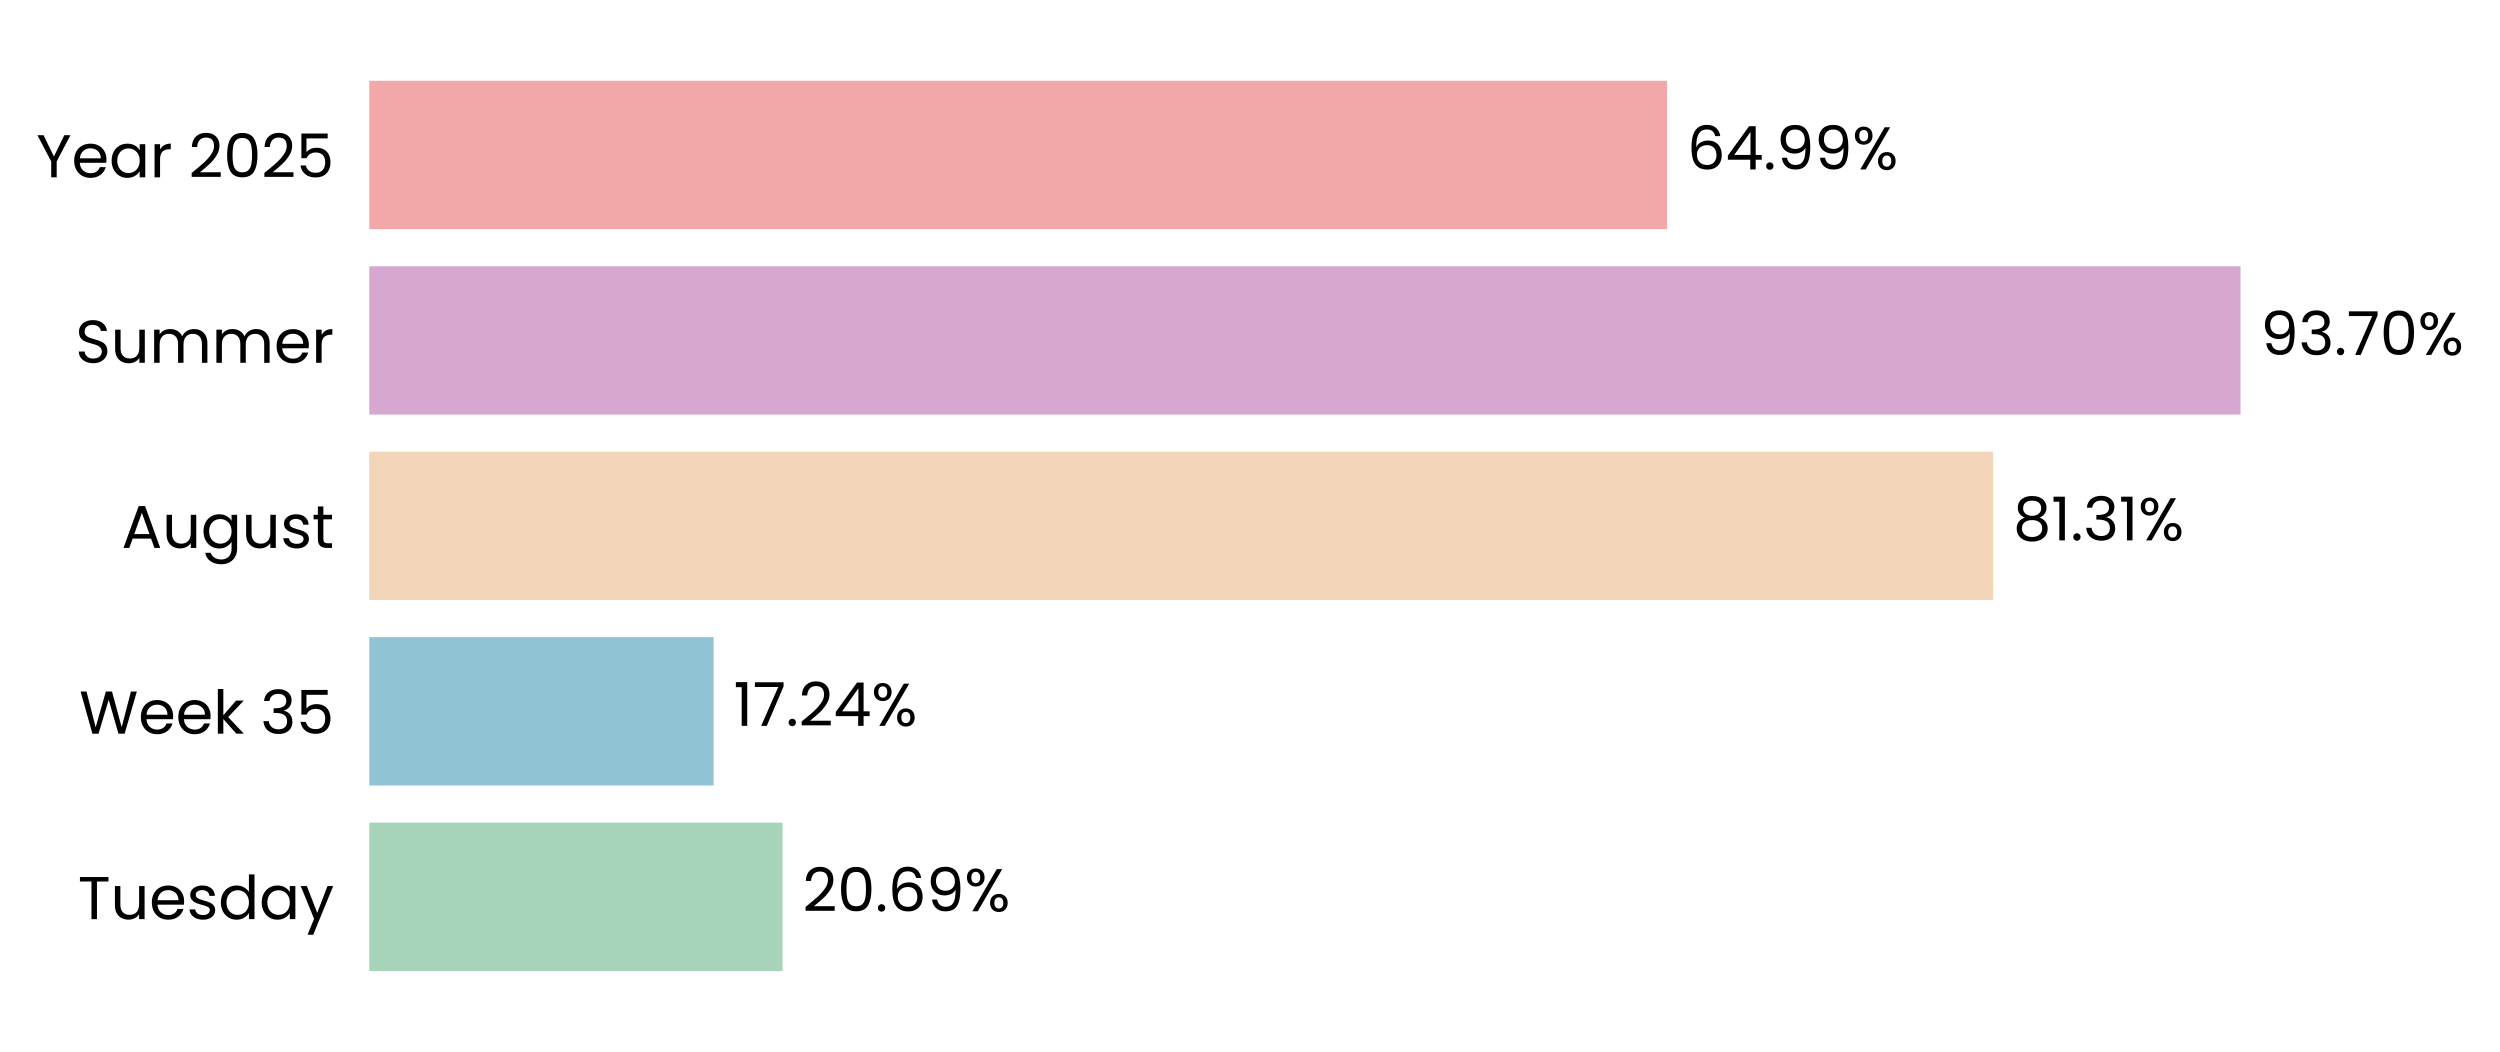
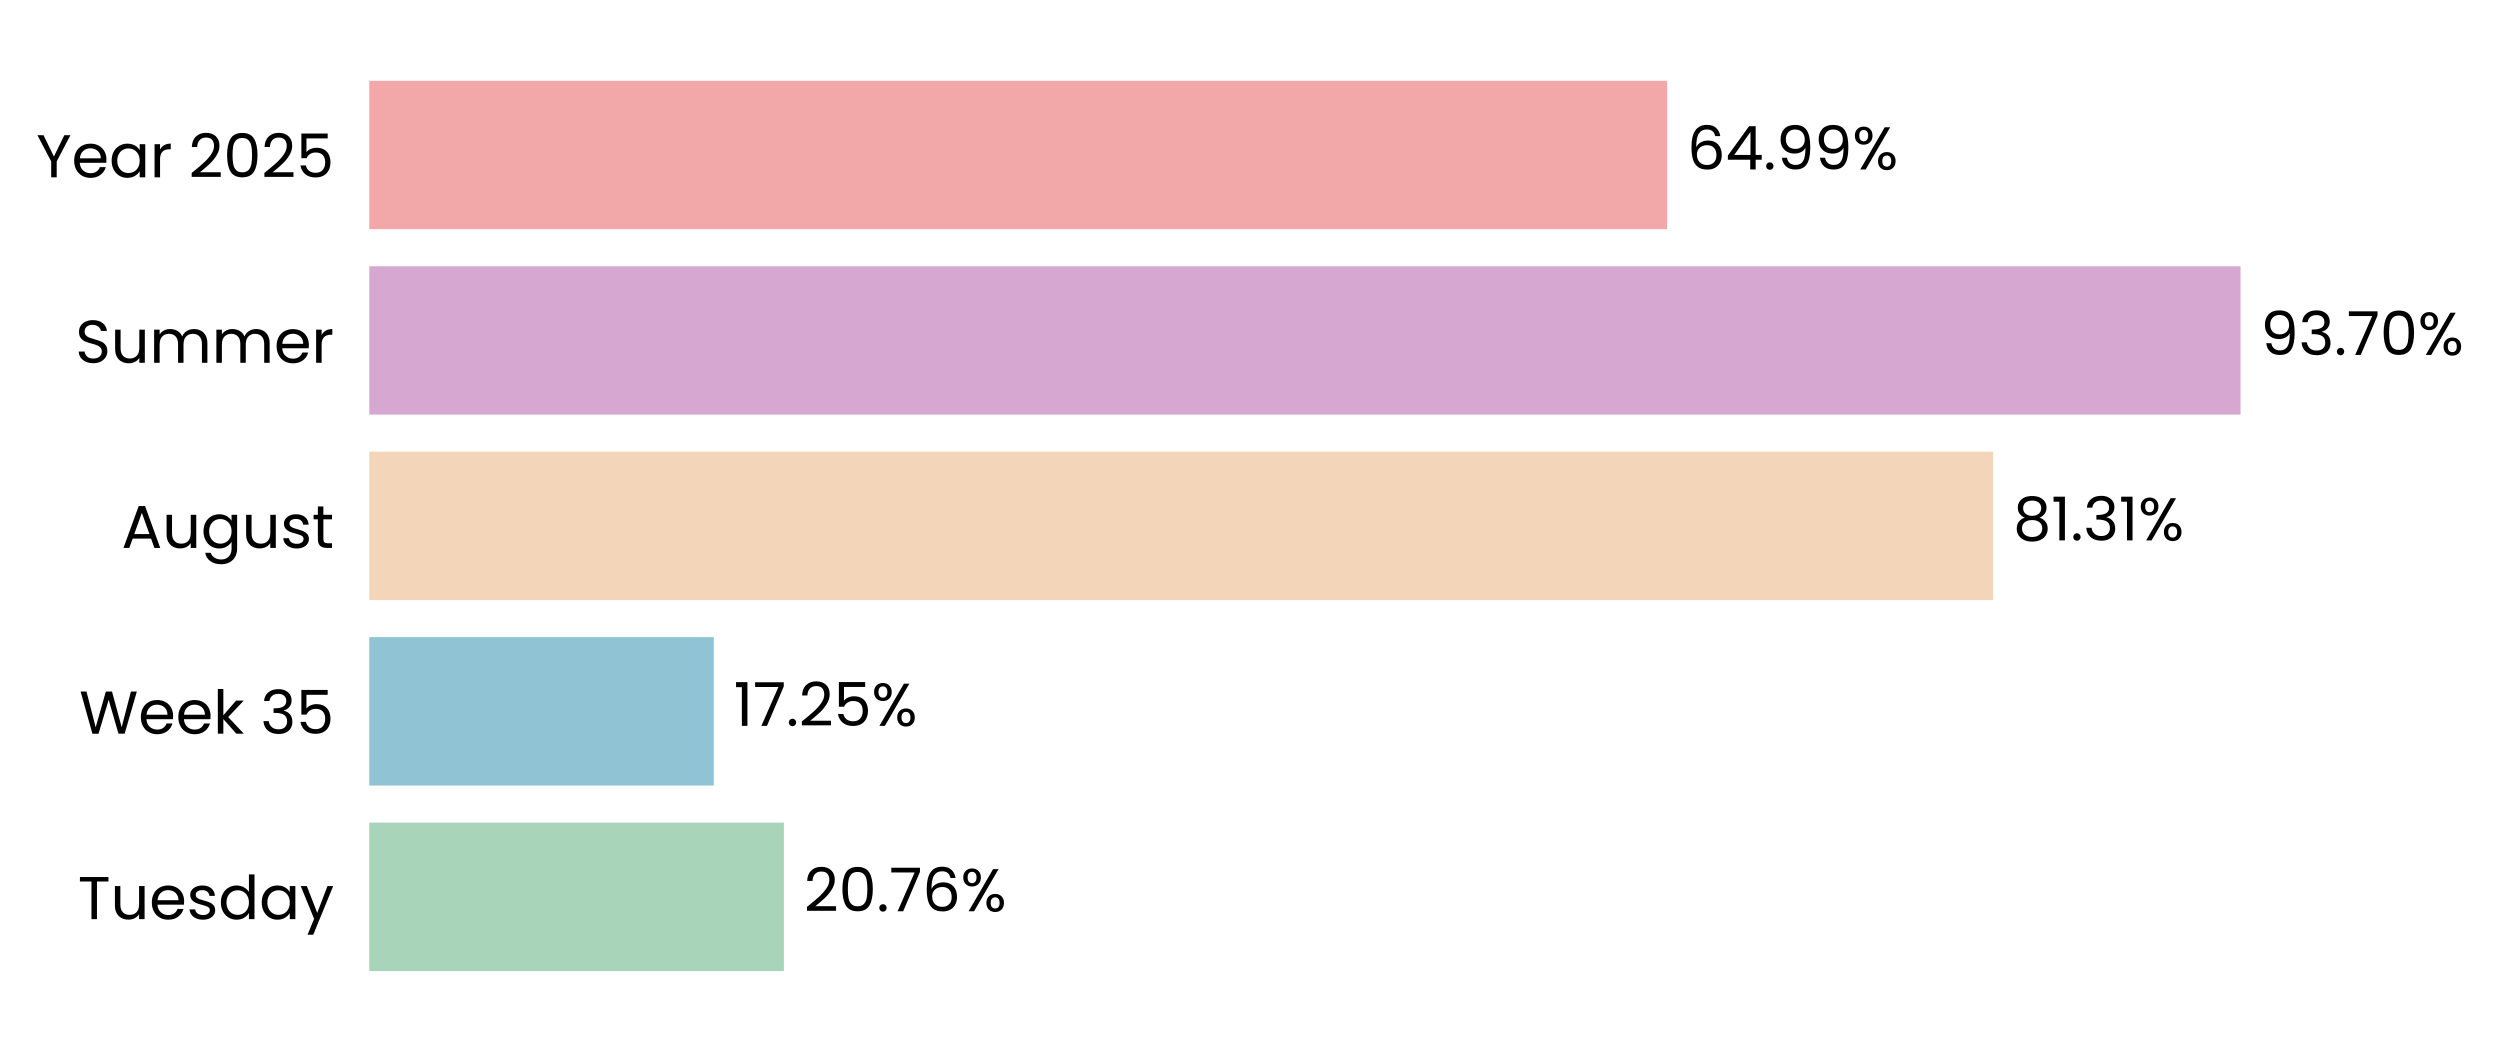
<svg xmlns="http://www.w3.org/2000/svg" xmlns:xlink="http://www.w3.org/1999/xlink" width="496.315pt" height="208.8pt" viewBox="0 0 496.315 208.8" version="1.1">
  <defs>
    <style type="text/css">*{stroke-linejoin: round; stroke-linecap: butt}</style>
  </defs>
  <g id="figure_1">
    <g id="patch_1">
      <path d="M 0 208.8  L 496.315 208.8  L 496.315 0  L 0 0  L 0 208.8  z " style="fill: none" />
    </g>
    <g id="axes_1">
      <g id="patch_2">
-         <path d="M 73.311 201.6  L 469.771 201.6  L 469.771 7.2  L 73.311 7.2  L 73.311 201.6  z " style="fill: none" />
+         <path d="M 73.311 201.6  L 469.768 201.6  L 469.768 7.2  L 73.311 7.2  L 73.311 201.6  z " style="fill: none" />
      </g>
      <g id="patch_3">
-         <path d="M 73.311 192.764  L 155.356 192.764  L 155.356 163.309  L 73.311 163.309  z " clip-path="url(#p44547bc136)" style="fill: #a8d5ba" />
+         <path d="M 73.311 192.764  L 155.631 192.764  L 155.631 163.309  L 73.311 163.309  z " clip-path="url(#pbe623b9c73)" style="fill: #a8d5ba" />
      </g>
      <g id="patch_4">
-         <path d="M 73.311 155.945  L 141.669 155.945  L 141.669 126.491  L 73.311 126.491  z " clip-path="url(#p44547bc136)" style="fill: #90c3d4" />
+         <path d="M 73.311 155.945  L 141.708 155.945  L 141.708 126.491  L 73.311 126.491  z " clip-path="url(#pbe623b9c73)" style="fill: #90c3d4" />
      </g>
      <g id="patch_5">
-         <path d="M 73.311 119.127  L 395.683 119.127  L 395.683 89.673  L 73.311 89.673  z " clip-path="url(#p44547bc136)" style="fill: #f3d6ba" />
+         <path d="M 73.311 119.127  L 395.69 119.127  L 395.69 89.673  L 73.311 89.673  z " clip-path="url(#pbe623b9c73)" style="fill: #f3d6ba" />
      </g>
      <g id="patch_6">
-         <path d="M 73.311 82.309  L 444.806 82.309  L 444.806 52.855  L 73.311 52.855  z " clip-path="url(#p44547bc136)" style="fill: #d6a8d1" />
+         <path d="M 73.311 82.309  L 444.807 82.309  L 444.807 52.855  L 73.311 52.855  z " clip-path="url(#pbe623b9c73)" style="fill: #d6a8d1" />
      </g>
      <g id="patch_7">
-         <path d="M 73.311 45.491  L 330.963 45.491  L 330.963 16.036  L 73.311 16.036  z " clip-path="url(#p44547bc136)" style="fill: #f2a8a8" />
+         <path d="M 73.311 45.491  L 330.962 45.491  L 330.962 16.036  L 73.311 16.036  z " clip-path="url(#pbe623b9c73)" style="fill: #f2a8a8" />
      </g>
      <g id="matplotlib.axis_1">
        <g id="ytick_1">
          <g id="text_1">
            <g transform="translate(15.4575 182.4764) scale(0.12 -0.12)">
              <defs>
                <path id="Poppins-Regular-54" d="M 3238 4461  L 3238 3987  L 2022 3987  L 2022 0  L 1440 0  L 1440 3987  L 218 3987  L 218 4461  L 3238 4461  z " transform="scale(0.015625)" />
                <path id="Poppins-Regular-75" d="M 3603 3507  L 3603 0  L 3021 0  L 3021 518  Q 2854 250 2556 99  Q 2259 -51 1901 -51  Q 1491 -51 1164 118  Q 838 288 649 627  Q 461 966 461 1453  L 461 3507  L 1037 3507  L 1037 1530  Q 1037 1011 1299 732  Q 1562 454 2016 454  Q 2483 454 2752 742  Q 3021 1030 3021 1581  L 3021 3507  L 3603 3507  z " transform="scale(0.015625)" />
                <path id="Poppins-Regular-65" d="M 3693 1888  Q 3693 1722 3674 1536  L 870 1536  Q 902 1018 1225 726  Q 1549 435 2010 435  Q 2387 435 2640 611  Q 2893 787 2995 1082  L 3622 1082  Q 3482 576 3059 259  Q 2637 -58 2010 -58  Q 1510 -58 1116 166  Q 723 390 499 803  Q 275 1216 275 1760  Q 275 2304 492 2713  Q 710 3123 1104 3344  Q 1498 3565 2010 3565  Q 2509 3565 2893 3347  Q 3277 3130 3485 2749  Q 3693 2368 3693 1888  z M 3091 2010  Q 3091 2342 2944 2582  Q 2797 2822 2544 2947  Q 2291 3072 1984 3072  Q 1542 3072 1232 2790  Q 922 2509 877 2010  L 3091 2010  z " transform="scale(0.015625)" />
                <path id="Poppins-Regular-73" d="M 1734 -58  Q 1331 -58 1011 80  Q 691 218 505 464  Q 320 710 301 1030  L 902 1030  Q 928 768 1149 601  Q 1370 435 1728 435  Q 2061 435 2253 582  Q 2445 730 2445 954  Q 2445 1184 2240 1296  Q 2035 1408 1606 1517  Q 1216 1619 969 1724  Q 723 1830 547 2038  Q 371 2246 371 2586  Q 371 2854 531 3078  Q 691 3302 985 3433  Q 1280 3565 1658 3565  Q 2240 3565 2598 3270  Q 2957 2976 2982 2464  L 2400 2464  Q 2381 2739 2179 2905  Q 1978 3072 1638 3072  Q 1325 3072 1139 2937  Q 954 2803 954 2586  Q 954 2413 1066 2301  Q 1178 2189 1347 2121  Q 1517 2054 1818 1971  Q 2195 1869 2432 1769  Q 2669 1670 2838 1472  Q 3008 1274 3014 954  Q 3014 666 2854 435  Q 2694 205 2403 73  Q 2112 -58 1734 -58  z " transform="scale(0.015625)" />
                <path id="Poppins-Regular-64" d="M 275 1766  Q 275 2304 492 2710  Q 710 3117 1091 3341  Q 1472 3565 1946 3565  Q 2355 3565 2707 3376  Q 3059 3187 3245 2880  L 3245 4736  L 3834 4736  L 3834 0  L 3245 0  L 3245 659  Q 3072 346 2733 144  Q 2394 -58 1939 -58  Q 1472 -58 1091 172  Q 710 403 492 819  Q 275 1235 275 1766  z M 3245 1760  Q 3245 2157 3085 2451  Q 2925 2746 2653 2902  Q 2381 3059 2054 3059  Q 1728 3059 1459 2905  Q 1190 2752 1030 2457  Q 870 2163 870 1766  Q 870 1363 1030 1065  Q 1190 768 1459 611  Q 1728 454 2054 454  Q 2381 454 2653 611  Q 2925 768 3085 1065  Q 3245 1363 3245 1760  z " transform="scale(0.015625)" />
                <path id="Poppins-Regular-61" d="M 275 1766  Q 275 2304 492 2710  Q 710 3117 1091 3341  Q 1472 3565 1939 3565  Q 2400 3565 2739 3366  Q 3078 3168 3245 2867  L 3245 3507  L 3834 3507  L 3834 0  L 3245 0  L 3245 653  Q 3072 346 2729 144  Q 2387 -58 1933 -58  Q 1466 -58 1088 172  Q 710 403 492 819  Q 275 1235 275 1766  z M 3245 1760  Q 3245 2157 3085 2451  Q 2925 2746 2653 2902  Q 2381 3059 2054 3059  Q 1728 3059 1459 2905  Q 1190 2752 1030 2457  Q 870 2163 870 1766  Q 870 1363 1030 1065  Q 1190 768 1459 611  Q 1728 454 2054 454  Q 2381 454 2653 611  Q 2925 768 3085 1065  Q 3245 1363 3245 1760  z " transform="scale(0.015625)" />
                <path id="Poppins-Regular-79" d="M 3514 3507  L 1402 -1651  L 800 -1651  L 1491 38  L 77 3507  L 723 3507  L 1824 666  L 2912 3507  L 3514 3507  z " transform="scale(0.015625)" />
              </defs>
              <use xlink:href="#Poppins-Regular-54" />
              <use xlink:href="#Poppins-Regular-75" transform="translate(54.09999 0)" />
              <use xlink:href="#Poppins-Regular-65" transform="translate(118.1 0)" />
              <use xlink:href="#Poppins-Regular-73" transform="translate(180.1 0)" />
              <use xlink:href="#Poppins-Regular-64" transform="translate(232.3 0)" />
              <use xlink:href="#Poppins-Regular-61" transform="translate(299.8999 0)" />
              <use xlink:href="#Poppins-Regular-79" transform="translate(367.4999 0)" />
            </g>
          </g>
        </g>
        <g id="ytick_2">
          <g id="text_2">
            <g transform="translate(15.73125 145.6582) scale(0.12 -0.12)">
              <defs>
                <path id="Poppins-Regular-57" d="M 6099 4461  L 4806 0  L 4154 0  L 3117 3590  L 2042 0  L 1395 -6  L 147 4461  L 768 4461  L 1741 678  L 2816 4461  L 3469 4461  L 4493 691  L 5472 4461  L 6099 4461  z " transform="scale(0.015625)" />
                <path id="Poppins-Regular-6b" d="M 2451 0  L 1075 1549  L 1075 0  L 493 0  L 493 4736  L 1075 4736  L 1075 1952  L 2426 3507  L 3238 3507  L 1587 1760  L 3245 0  L 2451 0  z " transform="scale(0.015625)" />
                <path id="Poppins-Regular-20" transform="scale(0.015625)" />
                <path id="Poppins-Regular-33" d="M 384 3462  Q 429 4051 838 4384  Q 1248 4717 1901 4717  Q 2336 4717 2653 4560  Q 2970 4403 3133 4134  Q 3296 3866 3296 3526  Q 3296 3130 3069 2842  Q 2842 2554 2477 2470  L 2477 2438  Q 2893 2336 3136 2035  Q 3379 1734 3379 1248  Q 3379 883 3212 592  Q 3046 301 2713 134  Q 2381 -32 1914 -32  Q 1235 -32 800 323  Q 365 678 314 1331  L 877 1331  Q 922 947 1190 704  Q 1459 461 1907 461  Q 2355 461 2588 694  Q 2822 928 2822 1299  Q 2822 1779 2502 1990  Q 2182 2202 1536 2202  L 1389 2202  L 1389 2688  L 1542 2688  Q 2131 2694 2432 2883  Q 2733 3072 2733 3469  Q 2733 3808 2512 4013  Q 2291 4218 1882 4218  Q 1485 4218 1241 4013  Q 998 3808 954 3462  L 384 3462  z " transform="scale(0.015625)" />
                <path id="Poppins-Regular-35" d="M 3347 4122  L 1101 4122  L 1101 2662  Q 1248 2867 1536 2998  Q 1824 3130 2157 3130  Q 2688 3130 3021 2909  Q 3354 2688 3498 2339  Q 3642 1990 3642 1600  Q 3642 1139 3469 774  Q 3296 410 2941 198  Q 2586 -13 2061 -13  Q 1389 -13 973 332  Q 557 678 467 1254  L 1037 1254  Q 1120 890 1389 685  Q 1658 480 2067 480  Q 2573 480 2829 784  Q 3085 1088 3085 1587  Q 3085 2086 2829 2358  Q 2573 2630 2074 2630  Q 1734 2630 1481 2467  Q 1229 2304 1114 2022  L 563 2022  L 563 4634  L 3347 4634  L 3347 4122  z " transform="scale(0.015625)" />
              </defs>
              <use xlink:href="#Poppins-Regular-57" />
              <use xlink:href="#Poppins-Regular-65" transform="translate(97.59999 0)" />
              <use xlink:href="#Poppins-Regular-65" transform="translate(159.6 0)" />
              <use xlink:href="#Poppins-Regular-6b" transform="translate(221.6 0)" />
              <use xlink:href="#Poppins-Regular-20" transform="translate(273.0999 0)" />
              <use xlink:href="#Poppins-Regular-33" transform="translate(299.7999 0)" />
              <use xlink:href="#Poppins-Regular-35" transform="translate(358.6999 0)" />
            </g>
          </g>
        </g>
        <g id="ytick_3">
          <g id="text_3">
            <g transform="translate(24.11812 108.78) scale(0.12 -0.12)">
              <defs>
                <path id="Poppins-Regular-41" d="M 3130 992  L 1184 992  L 826 0  L 211 0  L 1824 4435  L 2496 4435  L 4102 0  L 3488 0  L 3130 992  z M 2963 1466  L 2157 3718  L 1350 1466  L 2963 1466  z " transform="scale(0.015625)" />
                <path id="Poppins-Regular-67" d="M 1939 3565  Q 2394 3565 2736 3366  Q 3078 3168 3245 2867  L 3245 3507  L 3834 3507  L 3834 -77  Q 3834 -557 3629 -931  Q 3424 -1306 3043 -1517  Q 2662 -1728 2157 -1728  Q 1466 -1728 1005 -1401  Q 544 -1075 461 -512  L 1037 -512  Q 1133 -832 1433 -1027  Q 1734 -1222 2157 -1222  Q 2637 -1222 2941 -921  Q 3245 -621 3245 -77  L 3245 659  Q 3072 352 2733 147  Q 2394 -58 1939 -58  Q 1472 -58 1091 172  Q 710 403 492 819  Q 275 1235 275 1766  Q 275 2304 492 2710  Q 710 3117 1091 3341  Q 1472 3565 1939 3565  z M 3245 1760  Q 3245 2157 3085 2451  Q 2925 2746 2653 2902  Q 2381 3059 2054 3059  Q 1728 3059 1459 2905  Q 1190 2752 1030 2457  Q 870 2163 870 1766  Q 870 1363 1030 1065  Q 1190 768 1459 611  Q 1728 454 2054 454  Q 2381 454 2653 611  Q 2925 768 3085 1065  Q 3245 1363 3245 1760  z " transform="scale(0.015625)" />
                <path id="Poppins-Regular-74" d="M 1203 3027  L 1203 960  Q 1203 704 1312 598  Q 1421 493 1690 493  L 2118 493  L 2118 0  L 1594 0  Q 1107 0 864 224  Q 621 448 621 960  L 621 3027  L 166 3027  L 166 3507  L 621 3507  L 621 4390  L 1203 4390  L 1203 3507  L 2118 3507  L 2118 3027  L 1203 3027  z " transform="scale(0.015625)" />
              </defs>
              <use xlink:href="#Poppins-Regular-41" />
              <use xlink:href="#Poppins-Regular-75" transform="translate(67.39999 0)" />
              <use xlink:href="#Poppins-Regular-67" transform="translate(131.4 0)" />
              <use xlink:href="#Poppins-Regular-75" transform="translate(199 0)" />
              <use xlink:href="#Poppins-Regular-73" transform="translate(263 0)" />
              <use xlink:href="#Poppins-Regular-74" transform="translate(315.2 0)" />
            </g>
          </g>
        </g>
        <g id="ytick_4">
          <g id="text_4">
            <g transform="translate(14.95125 72.02182) scale(0.12 -0.12)">
              <defs>
                <path id="Poppins-Regular-53" d="M 1907 -45  Q 1466 -45 1117 112  Q 768 269 569 547  Q 371 826 365 1190  L 986 1190  Q 1018 877 1245 662  Q 1472 448 1907 448  Q 2323 448 2563 656  Q 2803 864 2803 1190  Q 2803 1446 2662 1606  Q 2522 1766 2310 1849  Q 2099 1933 1741 2029  Q 1299 2144 1033 2259  Q 768 2374 579 2620  Q 390 2867 390 3283  Q 390 3648 576 3929  Q 762 4211 1098 4364  Q 1434 4518 1869 4518  Q 2496 4518 2896 4204  Q 3296 3891 3347 3373  L 2707 3373  Q 2675 3629 2438 3824  Q 2202 4019 1811 4019  Q 1446 4019 1216 3830  Q 986 3642 986 3302  Q 986 3059 1123 2905  Q 1261 2752 1462 2672  Q 1664 2592 2029 2490  Q 2470 2368 2739 2249  Q 3008 2131 3200 1884  Q 3392 1638 3392 1216  Q 3392 890 3219 602  Q 3046 314 2707 134  Q 2368 -45 1907 -45  z " transform="scale(0.015625)" />
                <path id="Poppins-Regular-6d" d="M 4710 3571  Q 5120 3571 5440 3401  Q 5760 3232 5945 2893  Q 6131 2554 6131 2067  L 6131 0  L 5555 0  L 5555 1984  Q 5555 2509 5296 2787  Q 5037 3066 4595 3066  Q 4141 3066 3872 2774  Q 3603 2483 3603 1933  L 3603 0  L 3027 0  L 3027 1984  Q 3027 2509 2768 2787  Q 2509 3066 2067 3066  Q 1613 3066 1344 2774  Q 1075 2483 1075 1933  L 1075 0  L 493 0  L 493 3507  L 1075 3507  L 1075 3002  Q 1248 3277 1539 3424  Q 1830 3571 2182 3571  Q 2624 3571 2963 3372  Q 3302 3174 3469 2790  Q 3616 3162 3955 3366  Q 4294 3571 4710 3571  z " transform="scale(0.015625)" />
                <path id="Poppins-Regular-72" d="M 1075 2938  Q 1229 3238 1513 3404  Q 1798 3571 2208 3571  L 2208 2970  L 2054 2970  Q 1075 2970 1075 1907  L 1075 0  L 493 0  L 493 3507  L 1075 3507  L 1075 2938  z " transform="scale(0.015625)" />
              </defs>
              <use xlink:href="#Poppins-Regular-53" />
              <use xlink:href="#Poppins-Regular-75" transform="translate(58.7 0)" />
              <use xlink:href="#Poppins-Regular-6d" transform="translate(122.7 0)" />
              <use xlink:href="#Poppins-Regular-6d" transform="translate(225.7 0)" />
              <use xlink:href="#Poppins-Regular-65" transform="translate(328.7 0)" />
              <use xlink:href="#Poppins-Regular-72" transform="translate(390.6999 0)" />
            </g>
          </g>
        </g>
        <g id="ytick_5">
          <g id="text_5">
            <g transform="translate(7.2 35.20364) scale(0.12 -0.12)">
              <defs>
                <path id="Poppins-Regular-59" d="M 3616 4461  L 2163 1683  L 2163 0  L 1581 0  L 1581 1683  L 122 4461  L 768 4461  L 1869 2202  L 2970 4461  L 3616 4461  z " transform="scale(0.015625)" />
                <path id="Poppins-Regular-32" d="M 326 467  Q 1139 1120 1600 1539  Q 2061 1958 2377 2416  Q 2694 2874 2694 3315  Q 2694 3731 2492 3971  Q 2291 4211 1843 4211  Q 1408 4211 1168 3939  Q 928 3667 909 3213  L 346 3213  Q 371 3930 780 4320  Q 1190 4710 1837 4710  Q 2496 4710 2883 4345  Q 3270 3981 3270 3341  Q 3270 2810 2953 2307  Q 2637 1805 2233 1424  Q 1830 1043 1203 538  L 3405 538  L 3405 51  L 326 51  L 326 467  z " transform="scale(0.015625)" />
                <path id="Poppins-Regular-30" d="M 397 2362  Q 397 3462 755 4080  Q 1114 4698 2010 4698  Q 2899 4698 3257 4080  Q 3616 3462 3616 2362  Q 3616 1242 3257 621  Q 2899 0 2010 0  Q 1114 0 755 621  Q 397 1242 397 2362  z M 3040 2362  Q 3040 2918 2966 3305  Q 2893 3693 2665 3929  Q 2438 4166 2010 4166  Q 1574 4166 1347 3929  Q 1120 3693 1046 3305  Q 973 2918 973 2362  Q 973 1786 1046 1395  Q 1120 1005 1347 768  Q 1574 531 2010 531  Q 2438 531 2665 768  Q 2893 1005 2966 1395  Q 3040 1786 3040 2362  z " transform="scale(0.015625)" />
              </defs>
              <use xlink:href="#Poppins-Regular-59" />
              <use xlink:href="#Poppins-Regular-65" transform="translate(58.39999 0)" />
              <use xlink:href="#Poppins-Regular-61" transform="translate(120.4 0)" />
              <use xlink:href="#Poppins-Regular-72" transform="translate(188 0)" />
              <use xlink:href="#Poppins-Regular-20" transform="translate(225.3 0)" />
              <use xlink:href="#Poppins-Regular-32" transform="translate(252 0)" />
              <use xlink:href="#Poppins-Regular-30" transform="translate(309.4999 0)" />
              <use xlink:href="#Poppins-Regular-32" transform="translate(372.2999 0)" />
              <use xlink:href="#Poppins-Regular-35" transform="translate(429.7999 0)" />
            </g>
          </g>
        </g>
      </g>
      <g id="text_6">
-         <g transform="translate(159.3209 180.9164) scale(0.12 -0.12)">
+         <g transform="translate(159.5956 180.9164) scale(0.12 -0.12)">
          <defs>
            <path id="Poppins-Regular-2e" d="M 678 -38  Q 512 -38 397 77  Q 282 192 282 358  Q 282 525 397 640  Q 512 755 678 755  Q 838 755 950 640  Q 1062 525 1062 358  Q 1062 192 950 77  Q 838 -38 678 -38  z " transform="scale(0.015625)" />
+             <path id="Poppins-Regular-37" d="M 3245 4173  L 1466 0  L 877 0  L 2682 4115  L 211 4115  L 211 4614  L 3245 4614  L 3245 4173  z " transform="scale(0.015625)" />
            <path id="Poppins-Regular-36" d="M 2976 3526  Q 2835 4237 2099 4237  Q 1530 4237 1248 3798  Q 966 3360 973 2355  Q 1120 2688 1462 2877  Q 1805 3066 2227 3066  Q 2886 3066 3280 2656  Q 3674 2246 3674 1523  Q 3674 1088 3504 742  Q 3334 397 2992 192  Q 2650 -13 2163 -13  Q 1504 -13 1133 281  Q 762 576 614 1094  Q 467 1613 467 2374  Q 467 4723 2106 4723  Q 2733 4723 3091 4384  Q 3450 4045 3514 3526  L 2976 3526  z M 2106 2573  Q 1830 2573 1587 2461  Q 1344 2349 1193 2121  Q 1043 1894 1043 1568  Q 1043 1082 1324 778  Q 1606 474 2131 474  Q 2579 474 2844 752  Q 3110 1030 3110 1504  Q 3110 2003 2854 2288  Q 2598 2573 2106 2573  z " transform="scale(0.015625)" />
-             <path id="Poppins-Regular-39" d="M 1146 1242  Q 1210 877 1443 678  Q 1677 480 2074 480  Q 2605 480 2857 896  Q 3110 1312 3098 2298  Q 2963 2010 2649 1846  Q 2336 1683 1952 1683  Q 1523 1683 1187 1859  Q 851 2035 659 2374  Q 467 2714 467 3194  Q 467 3878 864 4297  Q 1261 4717 1990 4717  Q 2886 4717 3248 4134  Q 3610 3552 3610 2400  Q 3610 1594 3466 1069  Q 3322 544 2979 269  Q 2637 -6 2042 -6  Q 1389 -6 1024 346  Q 659 698 608 1242  L 1146 1242  z M 2048 2176  Q 2477 2176 2752 2441  Q 3027 2707 3027 3162  Q 3027 3642 2758 3936  Q 2490 4230 2003 4230  Q 1555 4230 1289 3948  Q 1024 3667 1024 3206  Q 1024 2739 1286 2457  Q 1549 2176 2048 2176  z " transform="scale(0.015625)" />
            <path id="Poppins-Regular-25" d="M 269 3584  Q 269 4019 531 4278  Q 794 4538 1203 4538  Q 1613 4538 1875 4278  Q 2138 4019 2138 3584  Q 2138 3142 1875 2883  Q 1613 2624 1203 2624  Q 794 2624 531 2883  Q 269 3142 269 3584  z M 4006 4467  L 1414 0  L 838 0  L 3430 4467  L 4006 4467  z M 1203 4179  Q 986 4179 861 4028  Q 736 3878 736 3584  Q 736 3290 861 3136  Q 986 2982 1203 2982  Q 1421 2982 1549 3139  Q 1677 3296 1677 3584  Q 1677 3878 1549 4028  Q 1421 4179 1203 4179  z M 2720 883  Q 2720 1325 2982 1584  Q 3245 1843 3654 1843  Q 4064 1843 4323 1584  Q 4582 1325 4582 883  Q 4582 448 4323 185  Q 4064 -77 3654 -77  Q 3245 -77 2982 182  Q 2720 442 2720 883  z M 3648 1478  Q 3430 1478 3302 1328  Q 3174 1178 3174 883  Q 3174 595 3302 444  Q 3430 294 3648 294  Q 3866 294 3994 444  Q 4122 595 4122 883  Q 4122 1178 3994 1328  Q 3866 1478 3648 1478  z " transform="scale(0.015625)" />
          </defs>
          <use xlink:href="#Poppins-Regular-32" />
          <use xlink:href="#Poppins-Regular-30" transform="translate(57.49999 0)" />
          <use xlink:href="#Poppins-Regular-2e" transform="translate(120.3 0)" />
-           <use xlink:href="#Poppins-Regular-36" transform="translate(141.3 0)" />
-           <use xlink:href="#Poppins-Regular-39" transform="translate(204.7999 0)" />
-           <use xlink:href="#Poppins-Regular-25" transform="translate(267.7999 0)" />
+           <use xlink:href="#Poppins-Regular-37" transform="translate(141.3 0)" />
+           <use xlink:href="#Poppins-Regular-36" transform="translate(195.8999 0)" />
+           <use xlink:href="#Poppins-Regular-25" transform="translate(259.3999 0)" />
        </g>
      </g>
      <g id="text_7">
-         <g transform="translate(145.6336 144.0982) scale(0.12 -0.12)">
+         <g transform="translate(145.6724 144.0982) scale(0.12 -0.12)">
          <defs>
            <path id="Poppins-Regular-31" d="M 243 4096  L 243 4627  L 1446 4627  L 1446 0  L 858 0  L 858 4096  L 243 4096  z " transform="scale(0.015625)" />
-             <path id="Poppins-Regular-37" d="M 3245 4173  L 1466 0  L 877 0  L 2682 4115  L 211 4115  L 211 4614  L 3245 4614  L 3245 4173  z " transform="scale(0.015625)" />
-             <path id="Poppins-Regular-34" d="M 256 1030  L 256 1472  L 2502 4582  L 3200 4582  L 3200 1536  L 3840 1536  L 3840 1030  L 3200 1030  L 3200 0  L 2624 0  L 2624 1030  L 256 1030  z M 2650 3974  L 928 1536  L 2650 1536  L 2650 3974  z " transform="scale(0.015625)" />
          </defs>
          <use xlink:href="#Poppins-Regular-31" />
          <use xlink:href="#Poppins-Regular-37" transform="translate(31.99998 0)" />
          <use xlink:href="#Poppins-Regular-2e" transform="translate(86.59998 0)" />
          <use xlink:href="#Poppins-Regular-32" transform="translate(107.6 0)" />
-           <use xlink:href="#Poppins-Regular-34" transform="translate(165.0999 0)" />
-           <use xlink:href="#Poppins-Regular-25" transform="translate(227.9999 0)" />
+           <use xlink:href="#Poppins-Regular-35" transform="translate(165.0999 0)" />
+           <use xlink:href="#Poppins-Regular-25" transform="translate(227.8999 0)" />
        </g>
      </g>
      <g id="text_8">
-         <g transform="translate(399.6477 107.28) scale(0.12 -0.12)">
+         <g transform="translate(399.6542 107.28) scale(0.12 -0.12)">
          <defs>
            <path id="Poppins-Regular-38" d="M 1242 2406  Q 883 2547 691 2816  Q 499 3085 499 3469  Q 499 3814 672 4092  Q 845 4371 1187 4534  Q 1530 4698 2016 4698  Q 2502 4698 2844 4534  Q 3187 4371 3363 4092  Q 3539 3814 3539 3469  Q 3539 3098 3340 2819  Q 3142 2541 2797 2406  Q 3194 2285 3427 1981  Q 3661 1677 3661 1248  Q 3661 832 3456 521  Q 3251 211 2876 41  Q 2502 -128 2016 -128  Q 1530 -128 1162 41  Q 794 211 589 521  Q 384 832 384 1248  Q 384 1677 614 1984  Q 845 2291 1242 2406  z M 2976 3398  Q 2976 3789 2720 4000  Q 2464 4211 2016 4211  Q 1574 4211 1318 4000  Q 1062 3789 1062 3392  Q 1062 3034 1328 2816  Q 1594 2598 2016 2598  Q 2445 2598 2710 2819  Q 2976 3040 2976 3398  z M 2016 2150  Q 1542 2150 1241 1929  Q 941 1709 941 1267  Q 941 858 1232 608  Q 1523 358 2016 358  Q 2509 358 2797 608  Q 3085 858 3085 1267  Q 3085 1696 2790 1923  Q 2496 2150 2016 2150  z " transform="scale(0.015625)" />
          </defs>
          <use xlink:href="#Poppins-Regular-38" />
          <use xlink:href="#Poppins-Regular-31" transform="translate(63.09999 0)" />
          <use xlink:href="#Poppins-Regular-2e" transform="translate(95.09998 0)" />
          <use xlink:href="#Poppins-Regular-33" transform="translate(116.1 0)" />
          <use xlink:href="#Poppins-Regular-31" transform="translate(175 0)" />
          <use xlink:href="#Poppins-Regular-25" transform="translate(206.9999 0)" />
        </g>
      </g>
      <g id="text_9">
-         <g transform="translate(448.7709 70.46182) scale(0.12 -0.12)">
+         <g transform="translate(448.7711 70.46182) scale(0.12 -0.12)">
+           <defs>
+             <path id="Poppins-Regular-39" d="M 1146 1242  Q 1210 877 1443 678  Q 1677 480 2074 480  Q 2605 480 2857 896  Q 3110 1312 3098 2298  Q 2963 2010 2649 1846  Q 2336 1683 1952 1683  Q 1523 1683 1187 1859  Q 851 2035 659 2374  Q 467 2714 467 3194  Q 467 3878 864 4297  Q 1261 4717 1990 4717  Q 2886 4717 3248 4134  Q 3610 3552 3610 2400  Q 3610 1594 3466 1069  Q 3322 544 2979 269  Q 2637 -6 2042 -6  Q 1389 -6 1024 346  Q 659 698 608 1242  L 1146 1242  z M 2048 2176  Q 2477 2176 2752 2441  Q 3027 2707 3027 3162  Q 3027 3642 2758 3936  Q 2490 4230 2003 4230  Q 1555 4230 1289 3948  Q 1024 3667 1024 3206  Q 1024 2739 1286 2457  Q 1549 2176 2048 2176  z " transform="scale(0.015625)" />
+           </defs>
          <use xlink:href="#Poppins-Regular-39" />
          <use xlink:href="#Poppins-Regular-33" transform="translate(62.99999 0)" />
          <use xlink:href="#Poppins-Regular-2e" transform="translate(121.9 0)" />
          <use xlink:href="#Poppins-Regular-37" transform="translate(142.9 0)" />
          <use xlink:href="#Poppins-Regular-30" transform="translate(197.5 0)" />
          <use xlink:href="#Poppins-Regular-25" transform="translate(260.2999 0)" />
        </g>
      </g>
      <g id="text_10">
-         <g transform="translate(334.9276 33.64364) scale(0.12 -0.12)">
+         <g transform="translate(334.9264 33.64364) scale(0.12 -0.12)">
+           <defs>
+             <path id="Poppins-Regular-34" d="M 256 1030  L 256 1472  L 2502 4582  L 3200 4582  L 3200 1536  L 3840 1536  L 3840 1030  L 3200 1030  L 3200 0  L 2624 0  L 2624 1030  L 256 1030  z M 2650 3974  L 928 1536  L 2650 1536  L 2650 3974  z " transform="scale(0.015625)" />
+           </defs>
          <use xlink:href="#Poppins-Regular-36" />
          <use xlink:href="#Poppins-Regular-34" transform="translate(63.49999 0)" />
          <use xlink:href="#Poppins-Regular-2e" transform="translate(126.4 0)" />
          <use xlink:href="#Poppins-Regular-39" transform="translate(147.4 0)" />
          <use xlink:href="#Poppins-Regular-39" transform="translate(210.3999 0)" />
          <use xlink:href="#Poppins-Regular-25" transform="translate(273.3999 0)" />
        </g>
      </g>
    </g>
  </g>
  <defs>
-     <clipPath id="p44547bc136">
-       <rect x="73.311" y="7.2" width="396.459" height="194.4" />
+     <clipPath id="pbe623b9c73">
+       <rect x="73.311" y="7.2" width="396.456" height="194.4" />
    </clipPath>
  </defs>
</svg>
